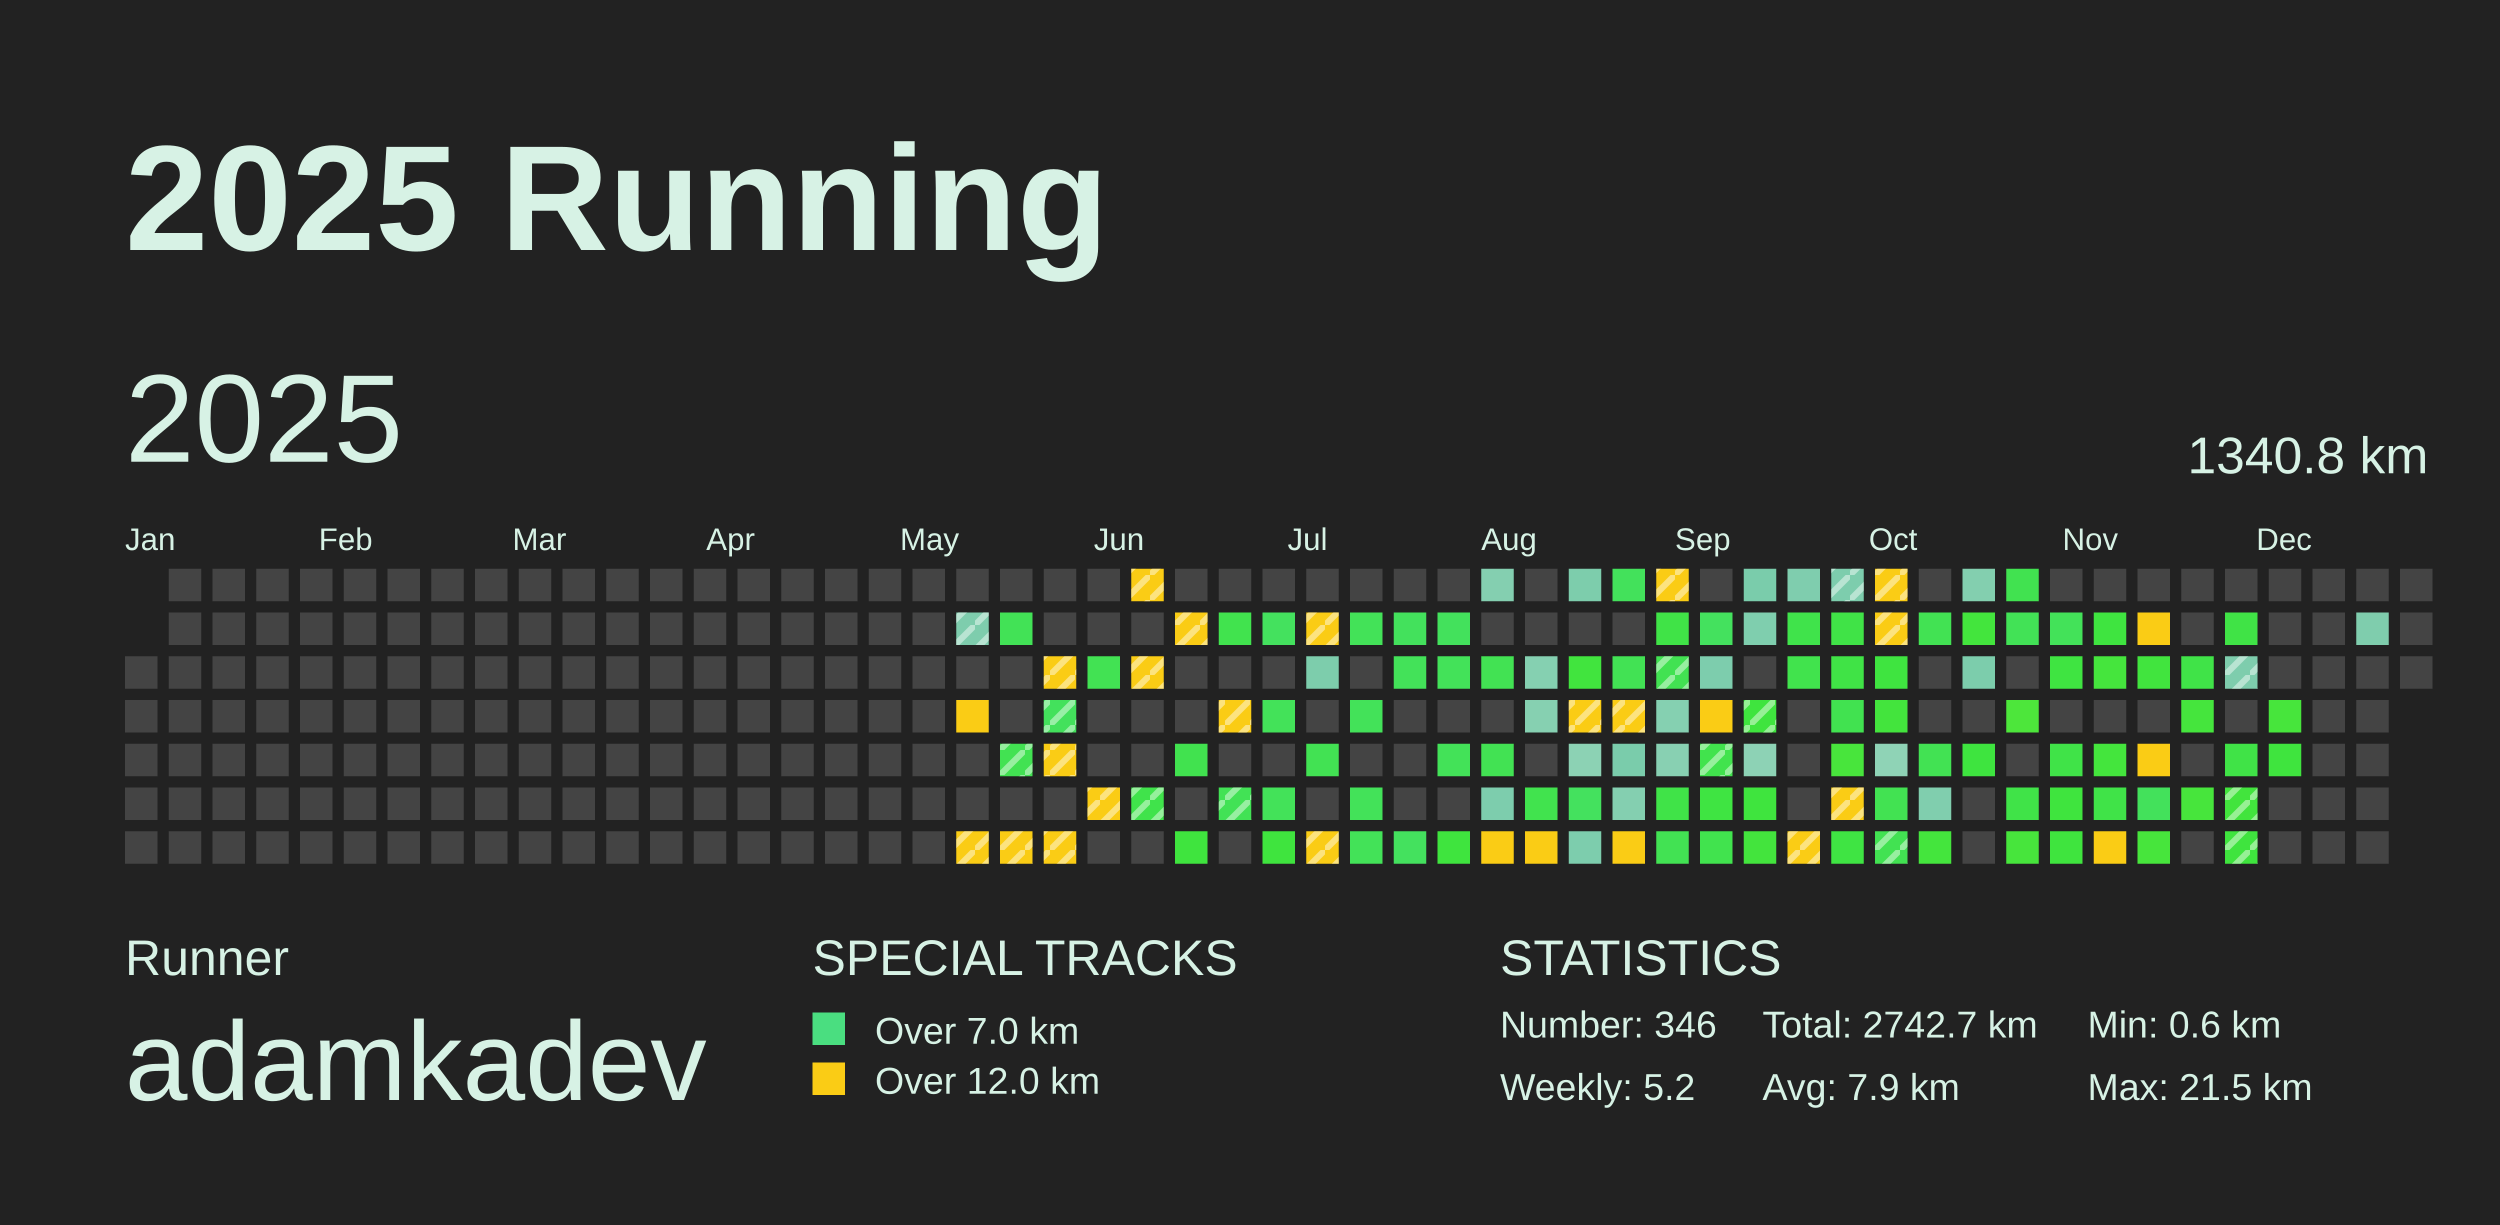
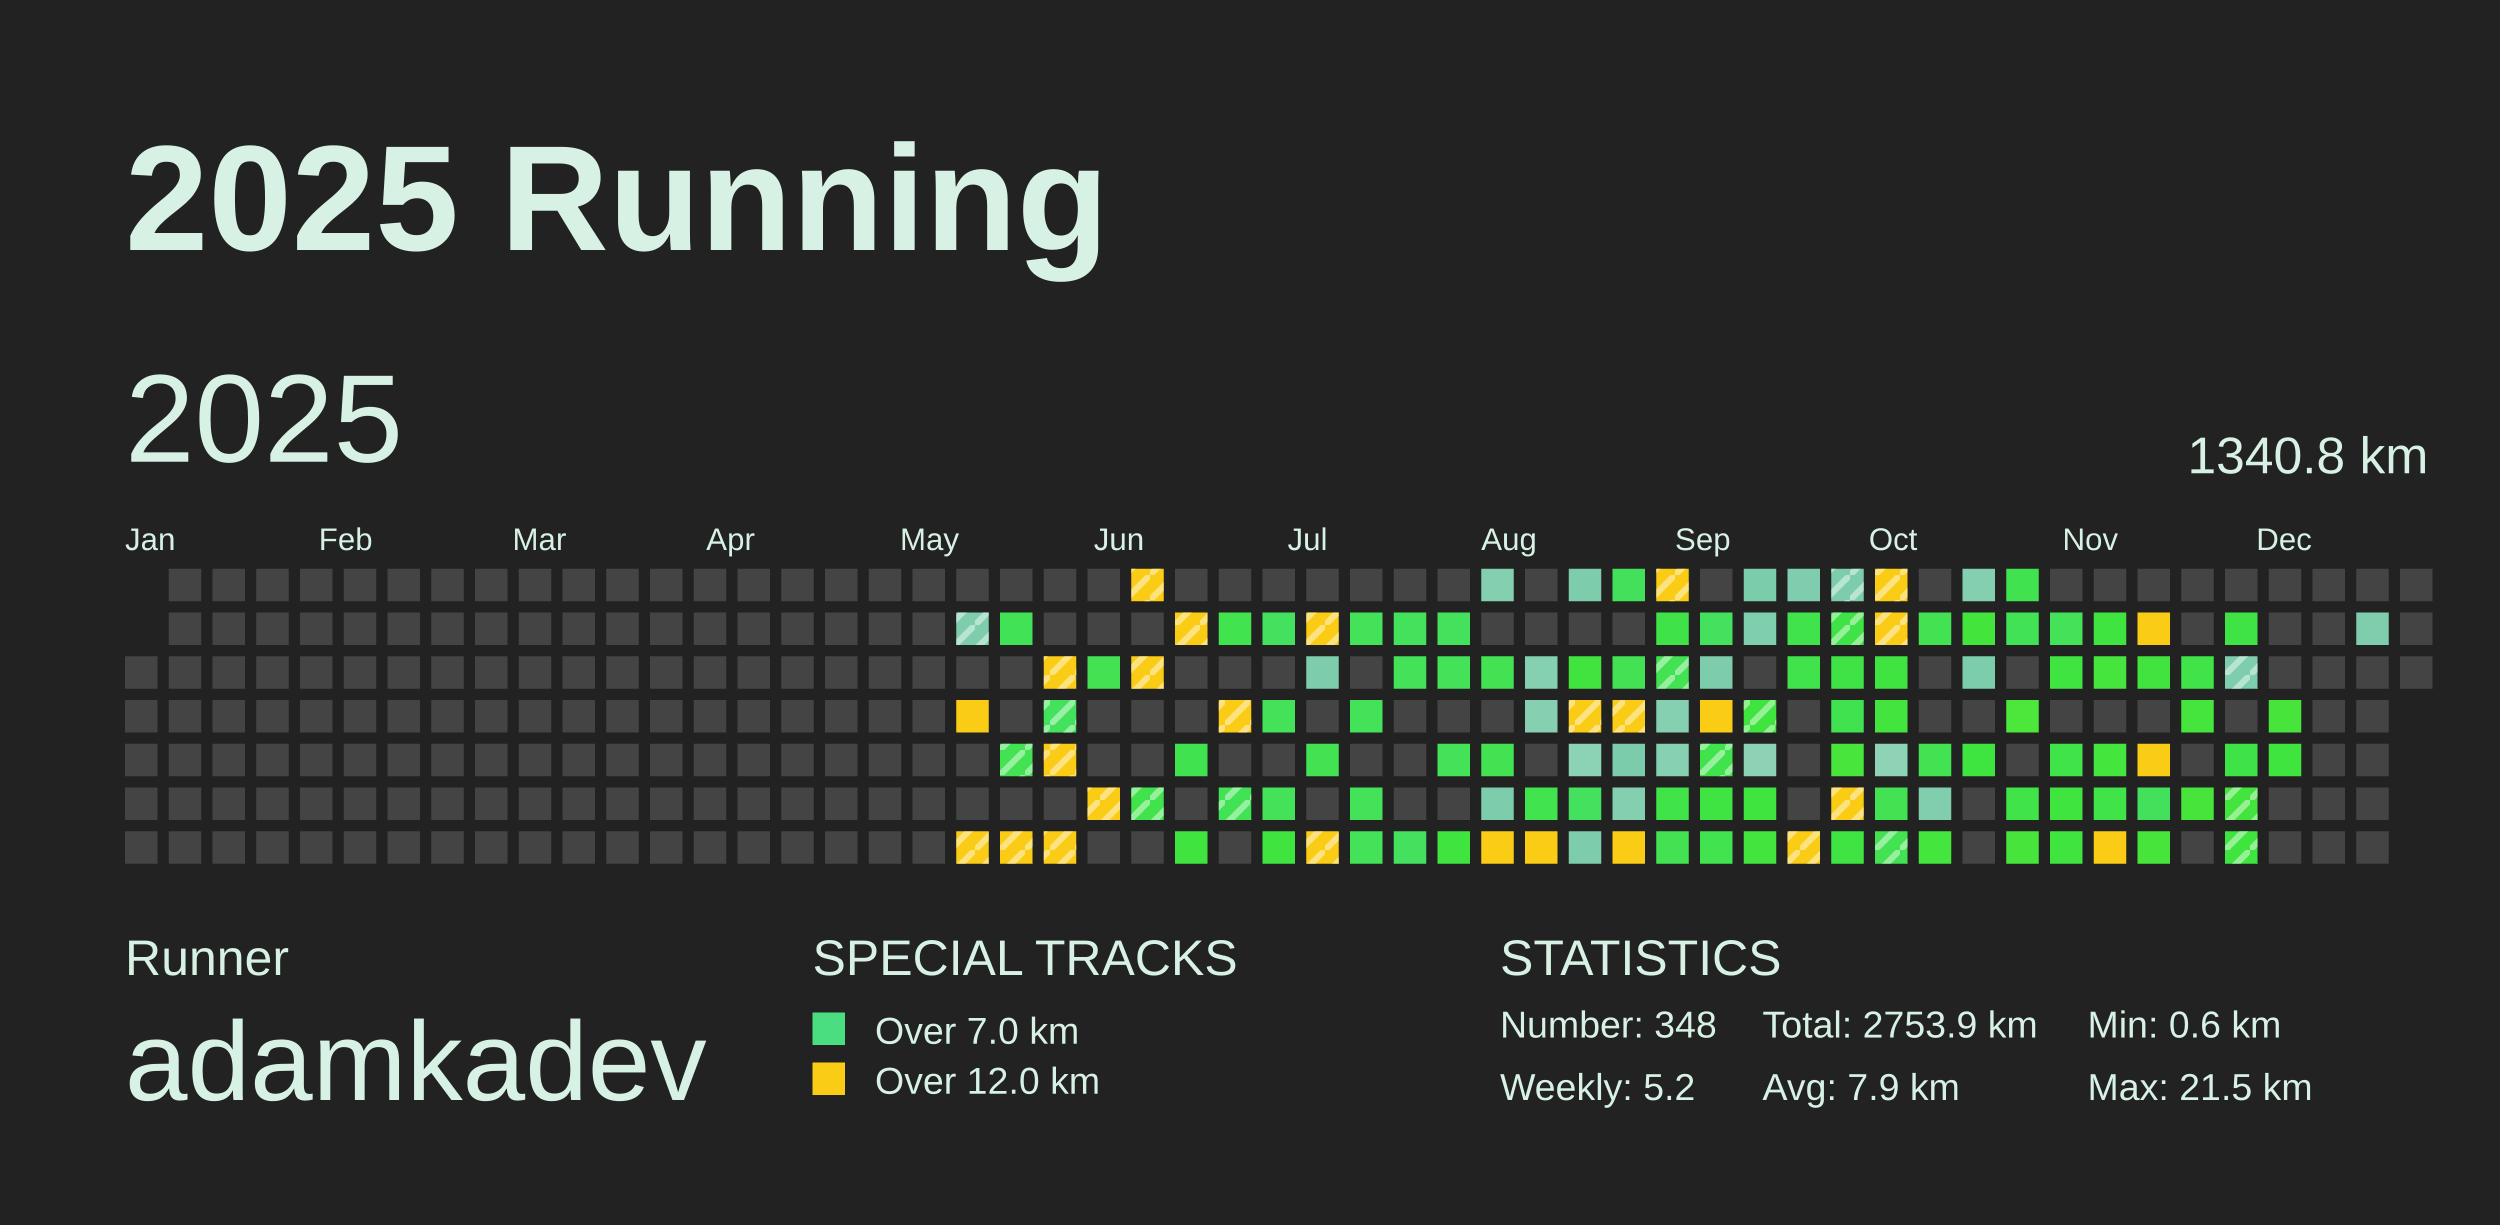
<svg xmlns="http://www.w3.org/2000/svg" baseProfile="full" height="98mm" version="1.1" viewBox="0,0,200,98" width="200mm">
  <defs>
    <pattern height="2" id="indoor-stripe" patternUnits="userSpaceOnUse" width="2">
      <line stroke="white" stroke-opacity="0.45" stroke-width="0.5" x1="0" x2="2" y1="2" y2="0" />
    </pattern>
  </defs>
  <rect fill="#222222" height="98" width="200" x="0" y="0" />
  <text fill="#D7F2E5" style="font-size:12px; font-family:Arial; font-weight:bold;" x="10" y="20">2025 Running</text>
  <text fill="#D7F2E5" style="font-size:4px; font-family:Arial" x="10" y="78">Runner</text>
  <text fill="#D7F2E5" style="font-size:9px; font-family:Arial" x="10" y="88">adamkadev</text>
  <text fill="#D7F2E5" style="font-size:4px; font-family:Arial" x="65" y="78">SPECIAL TRACKS</text>
  <rect fill="#4ADE80" height="2.6" width="2.6" x="65" y="81" />
  <text fill="#D7F2E5" style="font-size:3px; font-family:Arial" x="70" y="83.5">Over 7.0 km</text>
  <rect fill="#FACC15" height="2.6" width="2.6" x="65" y="85" />
  <text fill="#D7F2E5" style="font-size:3px; font-family:Arial" x="70" y="87.5">Over 12.0 km</text>
  <text fill="#D7F2E5" style="font-size:4px; font-family:Arial" x="120" y="78">STATISTICS</text>
-   <text fill="#D7F2E5" style="font-size:3px; font-family:Arial" x="120" y="83">Number: 346</text>
+   <text fill="#D7F2E5" style="font-size:3px; font-family:Arial" x="120" y="83">Number: 348</text>
  <text fill="#D7F2E5" style="font-size:3px; font-family:Arial" x="120" y="88">Weekly: 5.2</text>
-   <text fill="#D7F2E5" style="font-size:3px; font-family:Arial" x="141" y="83">Total: 2742.7 km</text>
+   <text fill="#D7F2E5" style="font-size:3px; font-family:Arial" x="141" y="83">Total: 2753.9 km</text>
  <text fill="#D7F2E5" style="font-size:3px; font-family:Arial" x="141" y="88">Avg: 7.9 km</text>
  <text fill="#D7F2E5" style="font-size:3px; font-family:Arial" x="167" y="83">Min: 0.6 km</text>
  <text fill="#D7F2E5" style="font-size:3px; font-family:Arial" x="167" y="88">Max: 21.5 km</text>
  <text dominant-baseline="hanging" fill="#D7F2E5" style="font-size:10.0px; font-family:Arial;" x="10" y="30">2025</text>
  <text dominant-baseline="hanging" fill="#D7F2E5" style="font-size:4.125px; font-family:Arial;" x="175" y="35">1340.8 km</text>
  <text fill="#D7F2E5" style="font-size:2.5px; font-family:Arial" x="10.0" y="44">Jan</text>
  <text fill="#D7F2E5" style="font-size:2.5px; font-family:Arial" x="25.5" y="44">Feb</text>
  <text fill="#D7F2E5" style="font-size:2.5px; font-family:Arial" x="41.0" y="44">Mar</text>
  <text fill="#D7F2E5" style="font-size:2.5px; font-family:Arial" x="56.5" y="44">Apr</text>
  <text fill="#D7F2E5" style="font-size:2.5px; font-family:Arial" x="72.0" y="44">May</text>
  <text fill="#D7F2E5" style="font-size:2.5px; font-family:Arial" x="87.5" y="44">Jun</text>
  <text fill="#D7F2E5" style="font-size:2.5px; font-family:Arial" x="103.0" y="44">Jul</text>
  <text fill="#D7F2E5" style="font-size:2.5px; font-family:Arial" x="118.5" y="44">Aug</text>
  <text fill="#D7F2E5" style="font-size:2.5px; font-family:Arial" x="134.0" y="44">Sep</text>
  <text fill="#D7F2E5" style="font-size:2.5px; font-family:Arial" x="149.5" y="44">Oct</text>
  <text fill="#D7F2E5" style="font-size:2.5px; font-family:Arial" x="165.0" y="44">Nov</text>
  <text fill="#D7F2E5" style="font-size:2.5px; font-family:Arial" x="180.5" y="44">Dec</text>
  <rect fill="#444444" height="2.6" width="2.6" x="10.0" y="52.5" />
  <rect fill="#444444" height="2.6" width="2.6" x="10.0" y="56.0" />
  <rect fill="#444444" height="2.6" width="2.6" x="10.0" y="59.5" />
  <rect fill="#444444" height="2.6" width="2.6" x="10.0" y="63.0" />
  <rect fill="#444444" height="2.6" width="2.6" x="10.0" y="66.5" />
  <rect fill="#444444" height="2.6" width="2.6" x="13.5" y="45.5" />
  <rect fill="#444444" height="2.6" width="2.6" x="13.5" y="49.0" />
  <rect fill="#444444" height="2.6" width="2.6" x="13.5" y="52.5" />
  <rect fill="#444444" height="2.6" width="2.6" x="13.5" y="56.0" />
  <rect fill="#444444" height="2.6" width="2.6" x="13.5" y="59.5" />
  <rect fill="#444444" height="2.6" width="2.6" x="13.5" y="63.0" />
  <rect fill="#444444" height="2.6" width="2.6" x="13.5" y="66.5" />
  <rect fill="#444444" height="2.6" width="2.6" x="17.0" y="45.5" />
  <rect fill="#444444" height="2.6" width="2.6" x="17.0" y="49.0" />
  <rect fill="#444444" height="2.6" width="2.6" x="17.0" y="52.5" />
  <rect fill="#444444" height="2.6" width="2.6" x="17.0" y="56.0" />
  <rect fill="#444444" height="2.6" width="2.6" x="17.0" y="59.5" />
  <rect fill="#444444" height="2.6" width="2.6" x="17.0" y="63.0" />
  <rect fill="#444444" height="2.6" width="2.6" x="17.0" y="66.5" />
  <rect fill="#444444" height="2.6" width="2.6" x="20.5" y="45.5" />
  <rect fill="#444444" height="2.6" width="2.6" x="20.5" y="49.0" />
  <rect fill="#444444" height="2.6" width="2.6" x="20.5" y="52.5" />
  <rect fill="#444444" height="2.6" width="2.6" x="20.5" y="56.0" />
  <rect fill="#444444" height="2.6" width="2.6" x="20.5" y="59.5" />
  <rect fill="#444444" height="2.6" width="2.6" x="20.5" y="63.0" />
  <rect fill="#444444" height="2.6" width="2.6" x="20.5" y="66.5" />
  <rect fill="#444444" height="2.6" width="2.6" x="24.0" y="45.5" />
  <rect fill="#444444" height="2.6" width="2.6" x="24.0" y="49.0" />
  <rect fill="#444444" height="2.6" width="2.6" x="24.0" y="52.5" />
  <rect fill="#444444" height="2.6" width="2.6" x="24.0" y="56.0" />
  <rect fill="#444444" height="2.6" width="2.6" x="24.0" y="59.5" />
  <rect fill="#444444" height="2.6" width="2.6" x="24.0" y="63.0" />
  <rect fill="#444444" height="2.6" width="2.6" x="24.0" y="66.5" />
  <rect fill="#444444" height="2.6" width="2.6" x="27.5" y="45.5" />
  <rect fill="#444444" height="2.6" width="2.6" x="27.5" y="49.0" />
  <rect fill="#444444" height="2.6" width="2.6" x="27.5" y="52.5" />
  <rect fill="#444444" height="2.6" width="2.6" x="27.5" y="56.0" />
  <rect fill="#444444" height="2.6" width="2.6" x="27.5" y="59.5" />
  <rect fill="#444444" height="2.6" width="2.6" x="27.5" y="63.0" />
  <rect fill="#444444" height="2.6" width="2.6" x="27.5" y="66.5" />
  <rect fill="#444444" height="2.6" width="2.6" x="31.0" y="45.5" />
  <rect fill="#444444" height="2.6" width="2.6" x="31.0" y="49.0" />
  <rect fill="#444444" height="2.6" width="2.6" x="31.0" y="52.5" />
  <rect fill="#444444" height="2.6" width="2.6" x="31.0" y="56.0" />
  <rect fill="#444444" height="2.6" width="2.6" x="31.0" y="59.5" />
  <rect fill="#444444" height="2.6" width="2.6" x="31.0" y="63.0" />
  <rect fill="#444444" height="2.6" width="2.6" x="31.0" y="66.5" />
  <rect fill="#444444" height="2.6" width="2.6" x="34.5" y="45.5" />
  <rect fill="#444444" height="2.6" width="2.6" x="34.5" y="49.0" />
  <rect fill="#444444" height="2.6" width="2.6" x="34.5" y="52.5" />
  <rect fill="#444444" height="2.6" width="2.6" x="34.5" y="56.0" />
  <rect fill="#444444" height="2.6" width="2.6" x="34.5" y="59.5" />
  <rect fill="#444444" height="2.6" width="2.6" x="34.5" y="63.0" />
  <rect fill="#444444" height="2.6" width="2.6" x="34.5" y="66.5" />
  <rect fill="#444444" height="2.6" width="2.6" x="38.0" y="45.5" />
  <rect fill="#444444" height="2.6" width="2.6" x="38.0" y="49.0" />
  <rect fill="#444444" height="2.6" width="2.6" x="38.0" y="52.5" />
  <rect fill="#444444" height="2.6" width="2.6" x="38.0" y="56.0" />
  <rect fill="#444444" height="2.6" width="2.6" x="38.0" y="59.5" />
  <rect fill="#444444" height="2.6" width="2.6" x="38.0" y="63.0" />
  <rect fill="#444444" height="2.6" width="2.6" x="38.0" y="66.5" />
  <rect fill="#444444" height="2.6" width="2.6" x="41.5" y="45.5" />
  <rect fill="#444444" height="2.6" width="2.6" x="41.5" y="49.0" />
  <rect fill="#444444" height="2.6" width="2.6" x="41.5" y="52.5" />
  <rect fill="#444444" height="2.6" width="2.6" x="41.5" y="56.0" />
  <rect fill="#444444" height="2.6" width="2.6" x="41.5" y="59.5" />
  <rect fill="#444444" height="2.6" width="2.6" x="41.5" y="63.0" />
  <rect fill="#444444" height="2.6" width="2.6" x="41.5" y="66.5" />
  <rect fill="#444444" height="2.6" width="2.6" x="45.0" y="45.5" />
  <rect fill="#444444" height="2.6" width="2.6" x="45.0" y="49.0" />
  <rect fill="#444444" height="2.6" width="2.6" x="45.0" y="52.5" />
  <rect fill="#444444" height="2.6" width="2.6" x="45.0" y="56.0" />
  <rect fill="#444444" height="2.6" width="2.6" x="45.0" y="59.5" />
  <rect fill="#444444" height="2.6" width="2.6" x="45.0" y="63.0" />
  <rect fill="#444444" height="2.6" width="2.6" x="45.0" y="66.5" />
  <rect fill="#444444" height="2.6" width="2.6" x="48.5" y="45.5" />
  <rect fill="#444444" height="2.6" width="2.6" x="48.5" y="49.0" />
  <rect fill="#444444" height="2.6" width="2.6" x="48.5" y="52.5" />
  <rect fill="#444444" height="2.6" width="2.6" x="48.5" y="56.0" />
  <rect fill="#444444" height="2.6" width="2.6" x="48.5" y="59.5" />
  <rect fill="#444444" height="2.6" width="2.6" x="48.5" y="63.0" />
  <rect fill="#444444" height="2.6" width="2.6" x="48.5" y="66.5" />
  <rect fill="#444444" height="2.6" width="2.6" x="52.0" y="45.5" />
  <rect fill="#444444" height="2.6" width="2.6" x="52.0" y="49.0" />
  <rect fill="#444444" height="2.6" width="2.6" x="52.0" y="52.5" />
  <rect fill="#444444" height="2.6" width="2.6" x="52.0" y="56.0" />
  <rect fill="#444444" height="2.6" width="2.6" x="52.0" y="59.5" />
  <rect fill="#444444" height="2.6" width="2.6" x="52.0" y="63.0" />
  <rect fill="#444444" height="2.6" width="2.6" x="52.0" y="66.5" />
  <rect fill="#444444" height="2.6" width="2.6" x="55.5" y="45.5" />
  <rect fill="#444444" height="2.6" width="2.6" x="55.5" y="49.0" />
  <rect fill="#444444" height="2.6" width="2.6" x="55.5" y="52.5" />
  <rect fill="#444444" height="2.6" width="2.6" x="55.5" y="56.0" />
  <rect fill="#444444" height="2.6" width="2.6" x="55.5" y="59.5" />
  <rect fill="#444444" height="2.6" width="2.6" x="55.5" y="63.0" />
  <rect fill="#444444" height="2.6" width="2.6" x="55.5" y="66.5" />
  <rect fill="#444444" height="2.6" width="2.6" x="59.0" y="45.5" />
  <rect fill="#444444" height="2.6" width="2.6" x="59.0" y="49.0" />
  <rect fill="#444444" height="2.6" width="2.6" x="59.0" y="52.5" />
  <rect fill="#444444" height="2.6" width="2.6" x="59.0" y="56.0" />
  <rect fill="#444444" height="2.6" width="2.6" x="59.0" y="59.5" />
  <rect fill="#444444" height="2.6" width="2.6" x="59.0" y="63.0" />
  <rect fill="#444444" height="2.6" width="2.6" x="59.0" y="66.5" />
  <rect fill="#444444" height="2.6" width="2.6" x="62.5" y="45.5" />
  <rect fill="#444444" height="2.6" width="2.6" x="62.5" y="49.0" />
  <rect fill="#444444" height="2.6" width="2.6" x="62.5" y="52.5" />
  <rect fill="#444444" height="2.6" width="2.6" x="62.5" y="56.0" />
  <rect fill="#444444" height="2.6" width="2.6" x="62.5" y="59.5" />
  <rect fill="#444444" height="2.6" width="2.6" x="62.5" y="63.0" />
  <rect fill="#444444" height="2.6" width="2.6" x="62.5" y="66.5" />
  <rect fill="#444444" height="2.6" width="2.6" x="66.0" y="45.5" />
  <rect fill="#444444" height="2.6" width="2.6" x="66.0" y="49.0" />
  <rect fill="#444444" height="2.6" width="2.6" x="66.0" y="52.5" />
  <rect fill="#444444" height="2.6" width="2.6" x="66.0" y="56.0" />
  <rect fill="#444444" height="2.6" width="2.6" x="66.0" y="59.5" />
  <rect fill="#444444" height="2.6" width="2.6" x="66.0" y="63.0" />
  <rect fill="#444444" height="2.6" width="2.6" x="66.0" y="66.5" />
  <rect fill="#444444" height="2.6" width="2.6" x="69.5" y="45.5" />
  <rect fill="#444444" height="2.6" width="2.6" x="69.5" y="49.0" />
  <rect fill="#444444" height="2.6" width="2.6" x="69.5" y="52.5" />
  <rect fill="#444444" height="2.6" width="2.6" x="69.5" y="56.0" />
  <rect fill="#444444" height="2.6" width="2.6" x="69.5" y="59.5" />
  <rect fill="#444444" height="2.6" width="2.6" x="69.5" y="63.0" />
  <rect fill="#444444" height="2.6" width="2.6" x="69.5" y="66.5" />
  <rect fill="#444444" height="2.6" width="2.6" x="73.0" y="45.5" />
  <rect fill="#444444" height="2.6" width="2.6" x="73.0" y="49.0" />
  <rect fill="#444444" height="2.6" width="2.6" x="73.0" y="52.5" />
  <rect fill="#444444" height="2.6" width="2.6" x="73.0" y="56.0" />
  <rect fill="#444444" height="2.6" width="2.6" x="73.0" y="59.5" />
  <rect fill="#444444" height="2.6" width="2.6" x="73.0" y="63.0" />
  <rect fill="#444444" height="2.6" width="2.6" x="73.0" y="66.5" />
  <rect fill="#444444" height="2.6" width="2.6" x="76.5" y="45.5" />
  <rect fill="#7ecdad" height="2.6" width="2.6" x="76.5" y="49.0" />
  <rect fill="url(#indoor-stripe)" height="2.6" style="pointer-events: none;" width="2.6" x="76.5" y="49.0" />
  <rect fill="#444444" height="2.6" width="2.6" x="76.5" y="52.5" />
  <rect fill="#FACC15" height="2.6" width="2.6" x="76.5" y="56.0" />
  <rect fill="#444444" height="2.6" width="2.6" x="76.5" y="59.5" />
  <rect fill="#444444" height="2.6" width="2.6" x="76.5" y="63.0" />
  <rect fill="#FACC15" height="2.6" width="2.6" x="76.5" y="66.5" />
  <rect fill="url(#indoor-stripe)" height="2.6" style="pointer-events: none;" width="2.6" x="76.5" y="66.5" />
  <rect fill="#444444" height="2.6" width="2.6" x="80.0" y="45.5" />
  <rect fill="#42e256" height="2.6" width="2.6" x="80.0" y="49.0" />
  <rect fill="#444444" height="2.6" width="2.6" x="80.0" y="52.5" />
  <rect fill="#444444" height="2.6" width="2.6" x="80.0" y="56.0" />
  <rect fill="#42e252" height="2.6" width="2.6" x="80.0" y="59.5" />
  <rect fill="url(#indoor-stripe)" height="2.6" style="pointer-events: none;" width="2.6" x="80.0" y="59.5" />
  <rect fill="#444444" height="2.6" width="2.6" x="80.0" y="63.0" />
  <rect fill="#FACC15" height="2.6" width="2.6" x="80.0" y="66.5" />
  <rect fill="url(#indoor-stripe)" height="2.6" style="pointer-events: none;" width="2.6" x="80.0" y="66.5" />
  <rect fill="#444444" height="2.6" width="2.6" x="83.5" y="45.5" />
  <rect fill="#444444" height="2.6" width="2.6" x="83.5" y="49.0" />
  <rect fill="#FACC15" height="2.6" width="2.6" x="83.5" y="52.5" />
  <rect fill="url(#indoor-stripe)" height="2.6" style="pointer-events: none;" width="2.6" x="83.5" y="52.5" />
  <rect fill="#43e15c" height="2.6" width="2.6" x="83.5" y="56.0" />
  <rect fill="url(#indoor-stripe)" height="2.6" style="pointer-events: none;" width="2.6" x="83.5" y="56.0" />
  <rect fill="#FACC15" height="2.6" width="2.6" x="83.5" y="59.5" />
  <rect fill="url(#indoor-stripe)" height="2.6" style="pointer-events: none;" width="2.6" x="83.5" y="59.5" />
  <rect fill="#444444" height="2.6" width="2.6" x="83.5" y="63.0" />
  <rect fill="#FACC15" height="2.6" width="2.6" x="83.5" y="66.5" />
  <rect fill="url(#indoor-stripe)" height="2.6" style="pointer-events: none;" width="2.6" x="83.5" y="66.5" />
  <rect fill="#444444" height="2.6" width="2.6" x="87.0" y="45.5" />
  <rect fill="#444444" height="2.6" width="2.6" x="87.0" y="49.0" />
  <rect fill="#42e253" height="2.6" width="2.6" x="87.0" y="52.5" />
  <rect fill="#444444" height="2.6" width="2.6" x="87.0" y="56.0" />
  <rect fill="#444444" height="2.6" width="2.6" x="87.0" y="59.5" />
  <rect fill="#FACC15" height="2.6" width="2.6" x="87.0" y="63.0" />
  <rect fill="url(#indoor-stripe)" height="2.6" style="pointer-events: none;" width="2.6" x="87.0" y="63.0" />
  <rect fill="#444444" height="2.6" width="2.6" x="87.0" y="66.5" />
  <rect fill="#FACC15" height="2.6" width="2.6" x="90.5" y="45.5" />
  <rect fill="url(#indoor-stripe)" height="2.6" style="pointer-events: none;" width="2.6" x="90.5" y="45.5" />
  <rect fill="#444444" height="2.6" width="2.6" x="90.5" y="49.0" />
  <rect fill="#FACC15" height="2.6" width="2.6" x="90.5" y="52.5" />
  <rect fill="url(#indoor-stripe)" height="2.6" style="pointer-events: none;" width="2.6" x="90.5" y="52.5" />
  <rect fill="#444444" height="2.6" width="2.6" x="90.5" y="56.0" />
  <rect fill="#444444" height="2.6" width="2.6" x="90.5" y="59.5" />
  <rect fill="#40e34b" height="2.6" width="2.6" x="90.5" y="63.0" />
  <rect fill="url(#indoor-stripe)" height="2.6" style="pointer-events: none;" width="2.6" x="90.5" y="63.0" />
  <rect fill="#444444" height="2.6" width="2.6" x="90.5" y="66.5" />
  <rect fill="#444444" height="2.6" width="2.6" x="94.0" y="45.5" />
  <rect fill="#FACC15" height="2.6" width="2.6" x="94.0" y="49.0" />
  <rect fill="url(#indoor-stripe)" height="2.6" style="pointer-events: none;" width="2.6" x="94.0" y="49.0" />
  <rect fill="#444444" height="2.6" width="2.6" x="94.0" y="52.5" />
  <rect fill="#444444" height="2.6" width="2.6" x="94.0" y="56.0" />
  <rect fill="#41e24f" height="2.6" width="2.6" x="94.0" y="59.5" />
  <rect fill="#444444" height="2.6" width="2.6" x="94.0" y="63.0" />
  <rect fill="#3fe43e" height="2.6" width="2.6" x="94.0" y="66.5" />
  <rect fill="#444444" height="2.6" width="2.6" x="97.5" y="45.5" />
  <rect fill="#41e34e" height="2.6" width="2.6" x="97.5" y="49.0" />
  <rect fill="#444444" height="2.6" width="2.6" x="97.5" y="52.5" />
  <rect fill="#FACC15" height="2.6" width="2.6" x="97.5" y="56.0" />
  <rect fill="url(#indoor-stripe)" height="2.6" style="pointer-events: none;" width="2.6" x="97.5" y="56.0" />
  <rect fill="#444444" height="2.6" width="2.6" x="97.5" y="59.5" />
  <rect fill="#42e255" height="2.6" width="2.6" x="97.5" y="63.0" />
  <rect fill="url(#indoor-stripe)" height="2.6" style="pointer-events: none;" width="2.6" x="97.5" y="63.0" />
  <rect fill="#444444" height="2.6" width="2.6" x="97.5" y="66.5" />
  <rect fill="#444444" height="2.6" width="2.6" x="101.0" y="45.5" />
  <rect fill="#44e15e" height="2.6" width="2.6" x="101.0" y="49.0" />
  <rect fill="#444444" height="2.6" width="2.6" x="101.0" y="52.5" />
  <rect fill="#43e259" height="2.6" width="2.6" x="101.0" y="56.0" />
  <rect fill="#444444" height="2.6" width="2.6" x="101.0" y="59.5" />
  <rect fill="#43e259" height="2.6" width="2.6" x="101.0" y="63.0" />
  <rect fill="#3fe43e" height="2.6" width="2.6" x="101.0" y="66.5" />
  <rect fill="#444444" height="2.6" width="2.6" x="104.5" y="45.5" />
  <rect fill="#FACC15" height="2.6" width="2.6" x="104.5" y="49.0" />
  <rect fill="url(#indoor-stripe)" height="2.6" style="pointer-events: none;" width="2.6" x="104.5" y="49.0" />
  <rect fill="#7dcdac" height="2.6" width="2.6" x="104.5" y="52.5" />
  <rect fill="#444444" height="2.6" width="2.6" x="104.5" y="56.0" />
  <rect fill="#42e253" height="2.6" width="2.6" x="104.5" y="59.5" />
  <rect fill="#444444" height="2.6" width="2.6" x="104.5" y="63.0" />
  <rect fill="#FACC15" height="2.6" width="2.6" x="104.5" y="66.5" />
  <rect fill="url(#indoor-stripe)" height="2.6" style="pointer-events: none;" width="2.6" x="104.5" y="66.5" />
  <rect fill="#444444" height="2.6" width="2.6" x="108.0" y="45.5" />
  <rect fill="#43e258" height="2.6" width="2.6" x="108.0" y="49.0" />
  <rect fill="#444444" height="2.6" width="2.6" x="108.0" y="52.5" />
  <rect fill="#43e259" height="2.6" width="2.6" x="108.0" y="56.0" />
  <rect fill="#444444" height="2.6" width="2.6" x="108.0" y="59.5" />
  <rect fill="#43e259" height="2.6" width="2.6" x="108.0" y="63.0" />
  <rect fill="#43e258" height="2.6" width="2.6" x="108.0" y="66.5" />
  <rect fill="#444444" height="2.6" width="2.6" x="111.5" y="45.5" />
  <rect fill="#43e15c" height="2.6" width="2.6" x="111.5" y="49.0" />
  <rect fill="#43e259" height="2.6" width="2.6" x="111.5" y="52.5" />
  <rect fill="#444444" height="2.6" width="2.6" x="111.5" y="56.0" />
  <rect fill="#444444" height="2.6" width="2.6" x="111.5" y="59.5" />
  <rect fill="#444444" height="2.6" width="2.6" x="111.5" y="63.0" />
  <rect fill="#44e15e" height="2.6" width="2.6" x="111.5" y="66.5" />
  <rect fill="#444444" height="2.6" width="2.6" x="115.0" y="45.5" />
  <rect fill="#43e15c" height="2.6" width="2.6" x="115.0" y="49.0" />
  <rect fill="#43e259" height="2.6" width="2.6" x="115.0" y="52.5" />
  <rect fill="#444444" height="2.6" width="2.6" x="115.0" y="56.0" />
  <rect fill="#43e258" height="2.6" width="2.6" x="115.0" y="59.5" />
  <rect fill="#444444" height="2.6" width="2.6" x="115.0" y="63.0" />
  <rect fill="#3fe43e" height="2.6" width="2.6" x="115.0" y="66.5" />
  <rect fill="#84cfb0" height="2.6" width="2.6" x="118.5" y="45.5" />
  <rect fill="#444444" height="2.6" width="2.6" x="118.5" y="49.0" />
  <rect fill="#42e253" height="2.6" width="2.6" x="118.5" y="52.5" />
  <rect fill="#444444" height="2.6" width="2.6" x="118.5" y="56.0" />
  <rect fill="#42e253" height="2.6" width="2.6" x="118.5" y="59.5" />
  <rect fill="#7dcdad" height="2.6" width="2.6" x="118.5" y="63.0" />
  <rect fill="#FACC15" height="2.6" width="2.6" x="118.5" y="66.5" />
  <rect fill="#444444" height="2.6" width="2.6" x="122.0" y="45.5" />
  <rect fill="#444444" height="2.6" width="2.6" x="122.0" y="49.0" />
  <rect fill="#85d0b1" height="2.6" width="2.6" x="122.0" y="52.5" />
  <rect fill="#86d0b1" height="2.6" width="2.6" x="122.0" y="56.0" />
  <rect fill="#444444" height="2.6" width="2.6" x="122.0" y="59.5" />
  <rect fill="#41e34e" height="2.6" width="2.6" x="122.0" y="63.0" />
  <rect fill="#FACC15" height="2.6" width="2.6" x="122.0" y="66.5" />
  <rect fill="#7dcdac" height="2.6" width="2.6" x="125.5" y="45.5" />
  <rect fill="#444444" height="2.6" width="2.6" x="125.5" y="49.0" />
  <rect fill="#41e43e" height="2.6" width="2.6" x="125.5" y="52.5" />
  <rect fill="#FACC15" height="2.6" width="2.6" x="125.5" y="56.0" />
  <rect fill="url(#indoor-stripe)" height="2.6" style="pointer-events: none;" width="2.6" x="125.5" y="56.0" />
  <rect fill="#8cd2b4" height="2.6" width="2.6" x="125.5" y="59.5" />
  <rect fill="#44e15e" height="2.6" width="2.6" x="125.5" y="63.0" />
  <rect fill="#7dcdad" height="2.6" width="2.6" x="125.5" y="66.5" />
  <rect fill="#43e15b" height="2.6" width="2.6" x="129.0" y="45.5" />
  <rect fill="#444444" height="2.6" width="2.6" x="129.0" y="49.0" />
  <rect fill="#42e254" height="2.6" width="2.6" x="129.0" y="52.5" />
  <rect fill="#FACC15" height="2.6" width="2.6" x="129.0" y="56.0" />
  <rect fill="url(#indoor-stripe)" height="2.6" style="pointer-events: none;" width="2.6" x="129.0" y="56.0" />
  <rect fill="#7accab" height="2.6" width="2.6" x="129.0" y="59.5" />
  <rect fill="#84cfb0" height="2.6" width="2.6" x="129.0" y="63.0" />
  <rect fill="#FACC15" height="2.6" width="2.6" x="129.0" y="66.5" />
  <rect fill="#FACC15" height="2.6" width="2.6" x="132.5" y="45.5" />
  <rect fill="url(#indoor-stripe)" height="2.6" style="pointer-events: none;" width="2.6" x="132.5" y="45.5" />
  <rect fill="#40e347" height="2.6" width="2.6" x="132.5" y="49.0" />
  <rect fill="#42e252" height="2.6" width="2.6" x="132.5" y="52.5" />
  <rect fill="url(#indoor-stripe)" height="2.6" style="pointer-events: none;" width="2.6" x="132.5" y="52.5" />
  <rect fill="#85d0b1" height="2.6" width="2.6" x="132.5" y="56.0" />
  <rect fill="#88d0b2" height="2.6" width="2.6" x="132.5" y="59.5" />
  <rect fill="#40e348" height="2.6" width="2.6" x="132.5" y="63.0" />
  <rect fill="#42e253" height="2.6" width="2.6" x="132.5" y="66.5" />
  <rect fill="#444444" height="2.6" width="2.6" x="136.0" y="45.5" />
  <rect fill="#44e15e" height="2.6" width="2.6" x="136.0" y="49.0" />
  <rect fill="#7dcdad" height="2.6" width="2.6" x="136.0" y="52.5" />
  <rect fill="#FACC15" height="2.6" width="2.6" x="136.0" y="56.0" />
  <rect fill="#41e34d" height="2.6" width="2.6" x="136.0" y="59.5" />
  <rect fill="url(#indoor-stripe)" height="2.6" style="pointer-events: none;" width="2.6" x="136.0" y="59.5" />
  <rect fill="#3fe442" height="2.6" width="2.6" x="136.0" y="63.0" />
  <rect fill="#41e34e" height="2.6" width="2.6" x="136.0" y="66.5" />
  <rect fill="#7accab" height="2.6" width="2.6" x="139.5" y="45.5" />
  <rect fill="#7fceae" height="2.6" width="2.6" x="139.5" y="49.0" />
  <rect fill="#444444" height="2.6" width="2.6" x="139.5" y="52.5" />
  <rect fill="#3fe43e" height="2.6" width="2.6" x="139.5" y="56.0" />
  <rect fill="url(#indoor-stripe)" height="2.6" style="pointer-events: none;" width="2.6" x="139.5" y="56.0" />
  <rect fill="#8dd2b5" height="2.6" width="2.6" x="139.5" y="59.5" />
  <rect fill="#3fe43e" height="2.6" width="2.6" x="139.5" y="63.0" />
  <rect fill="#43e43d" height="2.6" width="2.6" x="139.5" y="66.5" />
  <rect fill="#7fcdae" height="2.6" width="2.6" x="143.0" y="45.5" />
  <rect fill="#40e34b" height="2.6" width="2.6" x="143.0" y="49.0" />
  <rect fill="#41e34d" height="2.6" width="2.6" x="143.0" y="52.5" />
  <rect fill="#444444" height="2.6" width="2.6" x="143.0" y="56.0" />
  <rect fill="#444444" height="2.6" width="2.6" x="143.0" y="59.5" />
  <rect fill="#444444" height="2.6" width="2.6" x="143.0" y="63.0" />
  <rect fill="#FACC15" height="2.6" width="2.6" x="143.0" y="66.5" />
  <rect fill="url(#indoor-stripe)" height="2.6" style="pointer-events: none;" width="2.6" x="143.0" y="66.5" />
  <rect fill="#7dcdad" height="2.6" width="2.6" x="146.5" y="45.5" />
  <rect fill="url(#indoor-stripe)" height="2.6" style="pointer-events: none;" width="2.6" x="146.5" y="45.5" />
  <rect fill="#40e347" height="2.6" width="2.6" x="146.5" y="49.0" />
+   <rect fill="url(#indoor-stripe)" height="2.6" style="pointer-events: none;" width="2.6" x="146.5" y="49.0" />
  <rect fill="#40e346" height="2.6" width="2.6" x="146.5" y="52.5" />
  <rect fill="#41e250" height="2.6" width="2.6" x="146.5" y="56.0" />
  <rect fill="#48e53c" height="2.6" width="2.6" x="146.5" y="59.5" />
  <rect fill="#FACC15" height="2.6" width="2.6" x="146.5" y="63.0" />
  <rect fill="url(#indoor-stripe)" height="2.6" style="pointer-events: none;" width="2.6" x="146.5" y="63.0" />
  <rect fill="#3fe443" height="2.6" width="2.6" x="146.5" y="66.5" />
  <rect fill="#FACC15" height="2.6" width="2.6" x="150.0" y="45.5" />
  <rect fill="url(#indoor-stripe)" height="2.6" style="pointer-events: none;" width="2.6" x="150.0" y="45.5" />
  <rect fill="#FACC15" height="2.6" width="2.6" x="150.0" y="49.0" />
  <rect fill="url(#indoor-stripe)" height="2.6" style="pointer-events: none;" width="2.6" x="150.0" y="49.0" />
  <rect fill="#3fe440" height="2.6" width="2.6" x="150.0" y="52.5" />
  <rect fill="#43e43d" height="2.6" width="2.6" x="150.0" y="56.0" />
  <rect fill="#8fd3b6" height="2.6" width="2.6" x="150.0" y="59.5" />
  <rect fill="#42e252" height="2.6" width="2.6" x="150.0" y="63.0" />
  <rect fill="#42e252" height="2.6" width="2.6" x="150.0" y="66.5" />
  <rect fill="url(#indoor-stripe)" height="2.6" style="pointer-events: none;" width="2.6" x="150.0" y="66.5" />
  <rect fill="#444444" height="2.6" width="2.6" x="153.5" y="45.5" />
  <rect fill="#42e253" height="2.6" width="2.6" x="153.5" y="49.0" />
  <rect fill="#444444" height="2.6" width="2.6" x="153.5" y="52.5" />
  <rect fill="#444444" height="2.6" width="2.6" x="153.5" y="56.0" />
  <rect fill="#42e253" height="2.6" width="2.6" x="153.5" y="59.5" />
  <rect fill="#80ceae" height="2.6" width="2.6" x="153.5" y="63.0" />
  <rect fill="#44e53d" height="2.6" width="2.6" x="153.5" y="66.5" />
  <rect fill="#83cfaf" height="2.6" width="2.6" x="157.0" y="45.5" />
  <rect fill="#43e53d" height="2.6" width="2.6" x="157.0" y="49.0" />
  <rect fill="#7ccdac" height="2.6" width="2.6" x="157.0" y="52.5" />
  <rect fill="#444444" height="2.6" width="2.6" x="157.0" y="56.0" />
  <rect fill="#3ee43f" height="2.6" width="2.6" x="157.0" y="59.5" />
  <rect fill="#444444" height="2.6" width="2.6" x="157.0" y="63.0" />
  <rect fill="#444444" height="2.6" width="2.6" x="157.0" y="66.5" />
  <rect fill="#41e250" height="2.6" width="2.6" x="160.5" y="45.5" />
  <rect fill="#42e256" height="2.6" width="2.6" x="160.5" y="49.0" />
  <rect fill="#444444" height="2.6" width="2.6" x="160.5" y="52.5" />
  <rect fill="#4de63b" height="2.6" width="2.6" x="160.5" y="56.0" />
  <rect fill="#444444" height="2.6" width="2.6" x="160.5" y="59.5" />
  <rect fill="#40e348" height="2.6" width="2.6" x="160.5" y="63.0" />
  <rect fill="#47e53c" height="2.6" width="2.6" x="160.5" y="66.5" />
  <rect fill="#444444" height="2.6" width="2.6" x="164.0" y="45.5" />
  <rect fill="#43e259" height="2.6" width="2.6" x="164.0" y="49.0" />
  <rect fill="#3fe441" height="2.6" width="2.6" x="164.0" y="52.5" />
  <rect fill="#444444" height="2.6" width="2.6" x="164.0" y="56.0" />
  <rect fill="#40e348" height="2.6" width="2.6" x="164.0" y="59.5" />
  <rect fill="#3fe43e" height="2.6" width="2.6" x="164.0" y="63.0" />
  <rect fill="#3fe43e" height="2.6" width="2.6" x="164.0" y="66.5" />
  <rect fill="#444444" height="2.6" width="2.6" x="167.5" y="45.5" />
  <rect fill="#3fe440" height="2.6" width="2.6" x="167.5" y="49.0" />
  <rect fill="#45e53d" height="2.6" width="2.6" x="167.5" y="52.5" />
  <rect fill="#444444" height="2.6" width="2.6" x="167.5" y="56.0" />
  <rect fill="#44e53d" height="2.6" width="2.6" x="167.5" y="59.5" />
  <rect fill="#40e348" height="2.6" width="2.6" x="167.5" y="63.0" />
  <rect fill="#FACC15" height="2.6" width="2.6" x="167.5" y="66.5" />
  <rect fill="#444444" height="2.6" width="2.6" x="171.0" y="45.5" />
  <rect fill="#FACC15" height="2.6" width="2.6" x="171.0" y="49.0" />
  <rect fill="#41e43e" height="2.6" width="2.6" x="171.0" y="52.5" />
  <rect fill="#444444" height="2.6" width="2.6" x="171.0" y="56.0" />
  <rect fill="#FACC15" height="2.6" width="2.6" x="171.0" y="59.5" />
  <rect fill="#43e15b" height="2.6" width="2.6" x="171.0" y="63.0" />
  <rect fill="#47e53c" height="2.6" width="2.6" x="171.0" y="66.5" />
  <rect fill="#444444" height="2.6" width="2.6" x="174.5" y="45.5" />
  <rect fill="#444444" height="2.6" width="2.6" x="174.5" y="49.0" />
  <rect fill="#40e348" height="2.6" width="2.6" x="174.5" y="52.5" />
  <rect fill="#45e53d" height="2.6" width="2.6" x="174.5" y="56.0" />
  <rect fill="#444444" height="2.6" width="2.6" x="174.5" y="59.5" />
  <rect fill="#47e53c" height="2.6" width="2.6" x="174.5" y="63.0" />
  <rect fill="#444444" height="2.6" width="2.6" x="174.5" y="66.5" />
  <rect fill="#444444" height="2.6" width="2.6" x="178.0" y="45.5" />
  <rect fill="#40e346" height="2.6" width="2.6" x="178.0" y="49.0" />
  <rect fill="#7ecdad" height="2.6" width="2.6" x="178.0" y="52.5" />
  <rect fill="url(#indoor-stripe)" height="2.6" style="pointer-events: none;" width="2.6" x="178.0" y="52.5" />
  <rect fill="#444444" height="2.6" width="2.6" x="178.0" y="56.0" />
  <rect fill="#40e347" height="2.6" width="2.6" x="178.0" y="59.5" />
  <rect fill="#42e43d" height="2.6" width="2.6" x="178.0" y="63.0" />
  <rect fill="url(#indoor-stripe)" height="2.6" style="pointer-events: none;" width="2.6" x="178.0" y="63.0" />
  <rect fill="#3fe43e" height="2.6" width="2.6" x="178.0" y="66.5" />
  <rect fill="url(#indoor-stripe)" height="2.6" style="pointer-events: none;" width="2.6" x="178.0" y="66.5" />
  <rect fill="#444444" height="2.6" width="2.6" x="181.5" y="45.5" />
  <rect fill="#444444" height="2.6" width="2.6" x="181.5" y="49.0" />
  <rect fill="#444444" height="2.6" width="2.6" x="181.5" y="52.5" />
  <rect fill="#47e53c" height="2.6" width="2.6" x="181.5" y="56.0" />
  <rect fill="#3fe43e" height="2.6" width="2.6" x="181.5" y="59.5" />
  <rect fill="#444444" height="2.6" width="2.6" x="181.5" y="63.0" />
  <rect fill="#444444" height="2.6" width="2.6" x="181.5" y="66.5" />
  <rect fill="#444444" height="2.6" width="2.6" x="185.0" y="45.5" />
  <rect fill="#444444" height="2.6" width="2.6" x="185.0" y="49.0" />
  <rect fill="#444444" height="2.6" width="2.6" x="185.0" y="52.5" />
  <rect fill="#444444" height="2.6" width="2.6" x="185.0" y="56.0" />
  <rect fill="#444444" height="2.6" width="2.6" x="185.0" y="59.5" />
  <rect fill="#444444" height="2.6" width="2.6" x="185.0" y="63.0" />
  <rect fill="#444444" height="2.6" width="2.6" x="185.0" y="66.5" />
  <rect fill="#444444" height="2.6" width="2.6" x="188.5" y="45.5" />
  <rect fill="#7fcdad" height="2.6" width="2.6" x="188.5" y="49.0" />
  <rect fill="#444444" height="2.6" width="2.6" x="188.5" y="52.5" />
  <rect fill="#444444" height="2.6" width="2.6" x="188.5" y="56.0" />
  <rect fill="#444444" height="2.6" width="2.6" x="188.5" y="59.5" />
  <rect fill="#444444" height="2.6" width="2.6" x="188.5" y="63.0" />
  <rect fill="#444444" height="2.6" width="2.6" x="188.5" y="66.5" />
  <rect fill="#444444" height="2.6" width="2.6" x="192.0" y="45.5" />
  <rect fill="#444444" height="2.6" width="2.6" x="192.0" y="49.0" />
  <rect fill="#444444" height="2.6" width="2.6" x="192.0" y="52.5" />
</svg>
